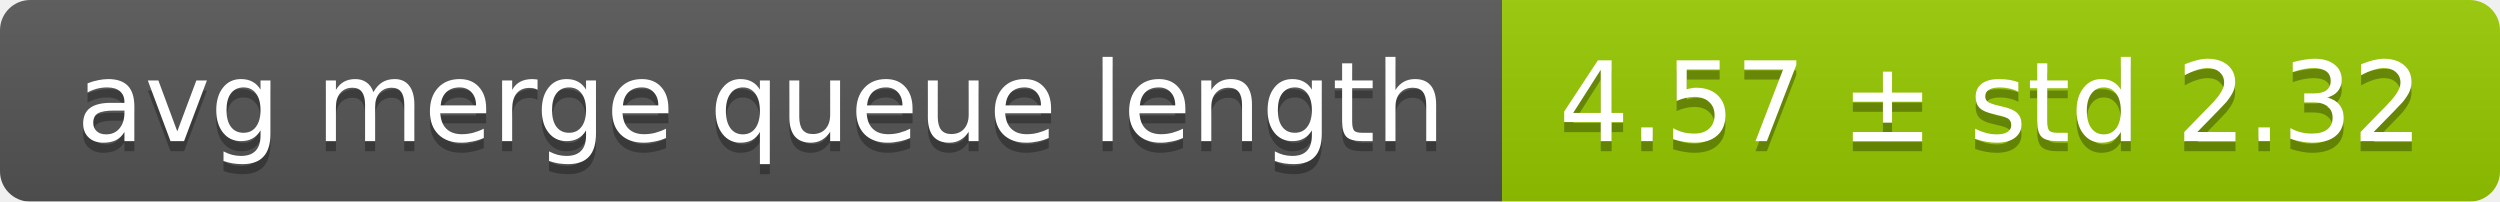
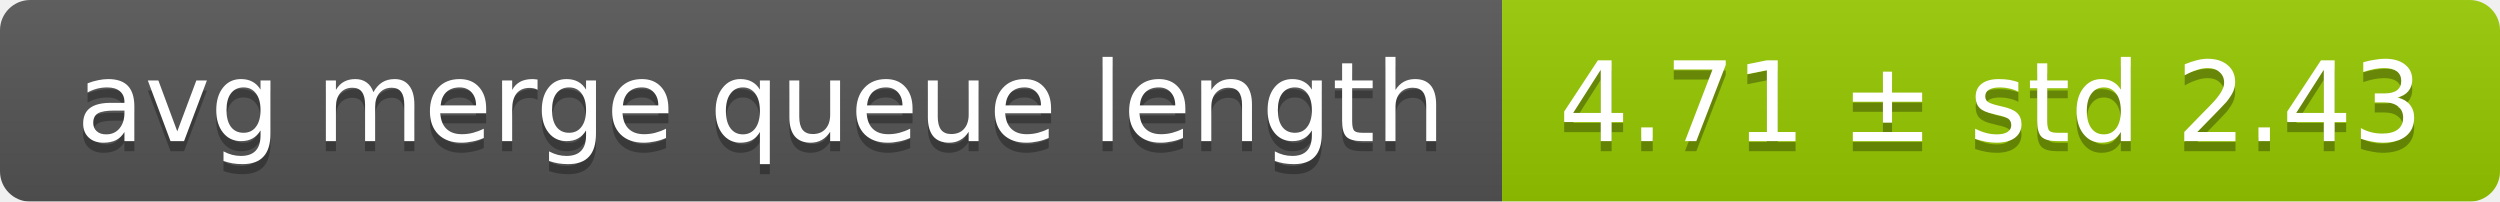
<svg xmlns="http://www.w3.org/2000/svg" width="248" height="20">
  <linearGradient id="smooth" x2="0" y2="100%">
    <stop offset="0" stop-color="#bbb" stop-opacity=".1" />
    <stop offset="1" stop-opacity=".1" />
  </linearGradient>
  <mask id="round">
    <rect width="248" height="20" rx="3" fill="#fff" />
  </mask>
  <g mask="url(#round)">
    <rect width="149" height="20" fill="#555" />
    <rect x="149" width="99" height="20" fill="#97ca00" />
    <rect width="248" height="20" fill="url(#smooth)" />
  </g>
  <g fill="#fff" text-anchor="middle" font-family="DejaVu Sans,Verdana,Geneva,sans-serif" font-size="11">
    <text x="75.5" y="15" fill="#010101" fill-opacity=".3">avg merge queue length</text>
    <text x="75.5" y="14">avg merge queue length</text>
-     <text x="197.5" y="15" fill="#010101" fill-opacity=".3">4.57 ± std 2.32</text>
-     <text x="197.5" y="14">4.57 ± std 2.32</text>
+     <text x="197.5" y="15" fill="#010101" fill-opacity=".3">4.71 ± std 2.43</text>
+     <text x="197.5" y="14">4.71 ± std 2.43</text>
  </g>
</svg>
